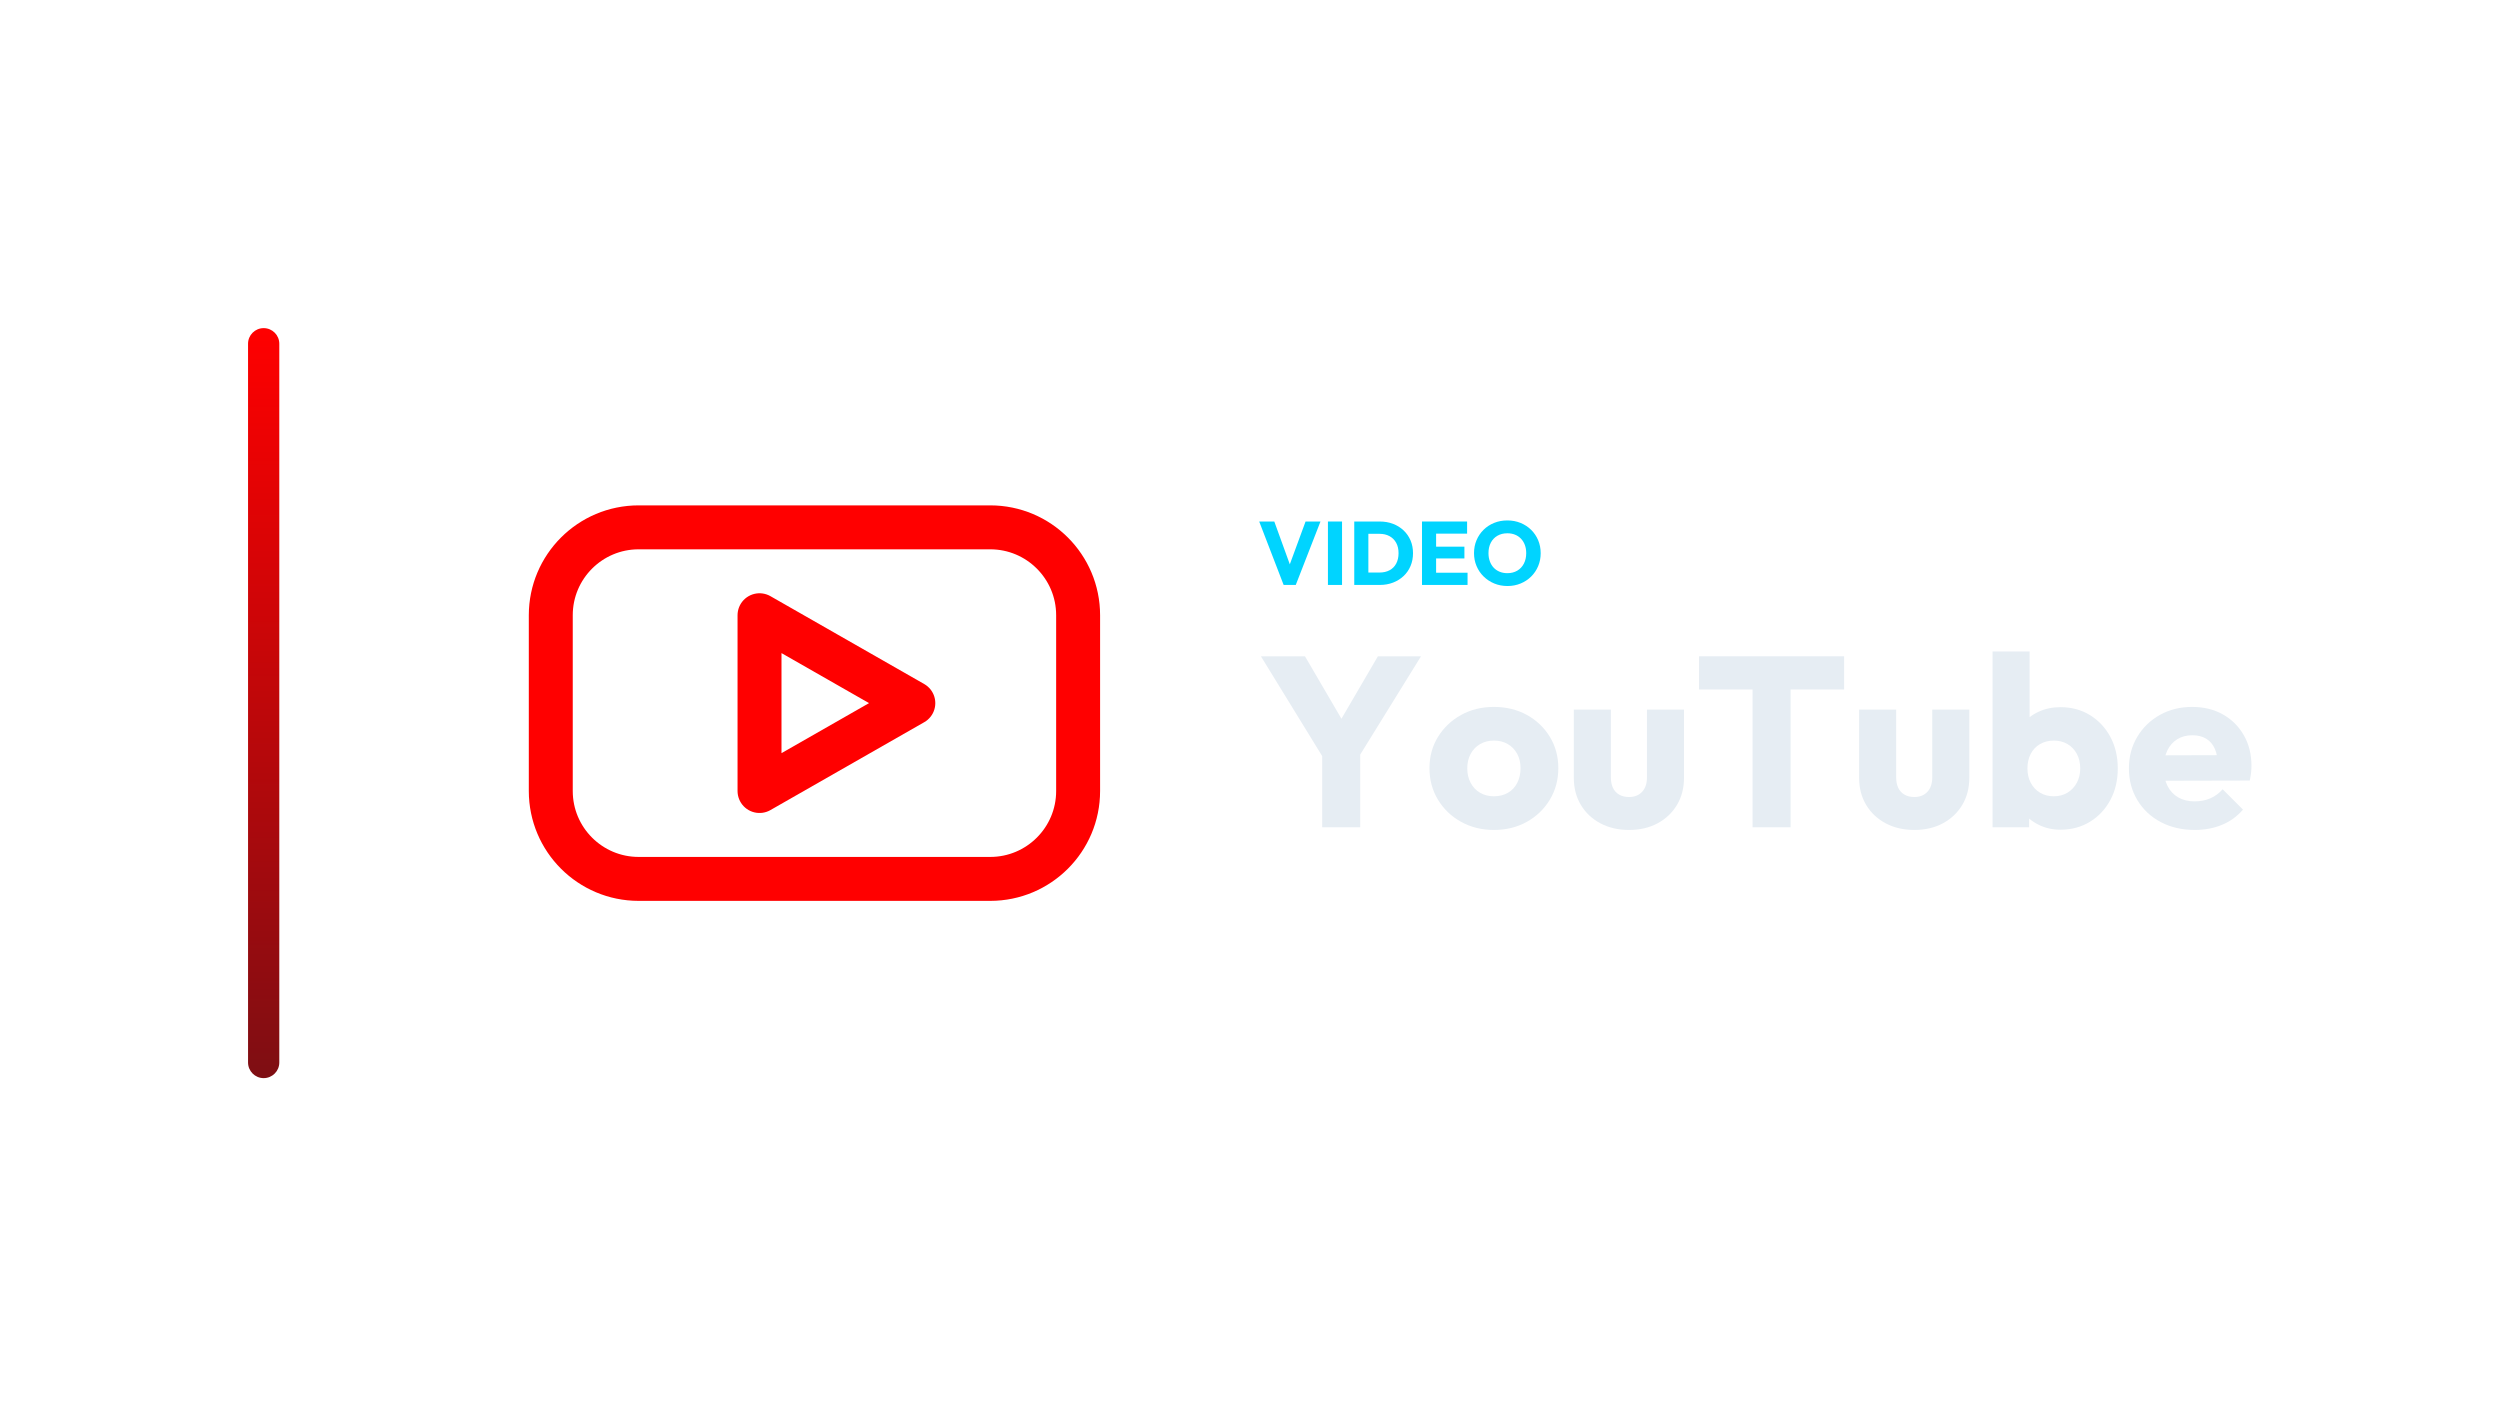
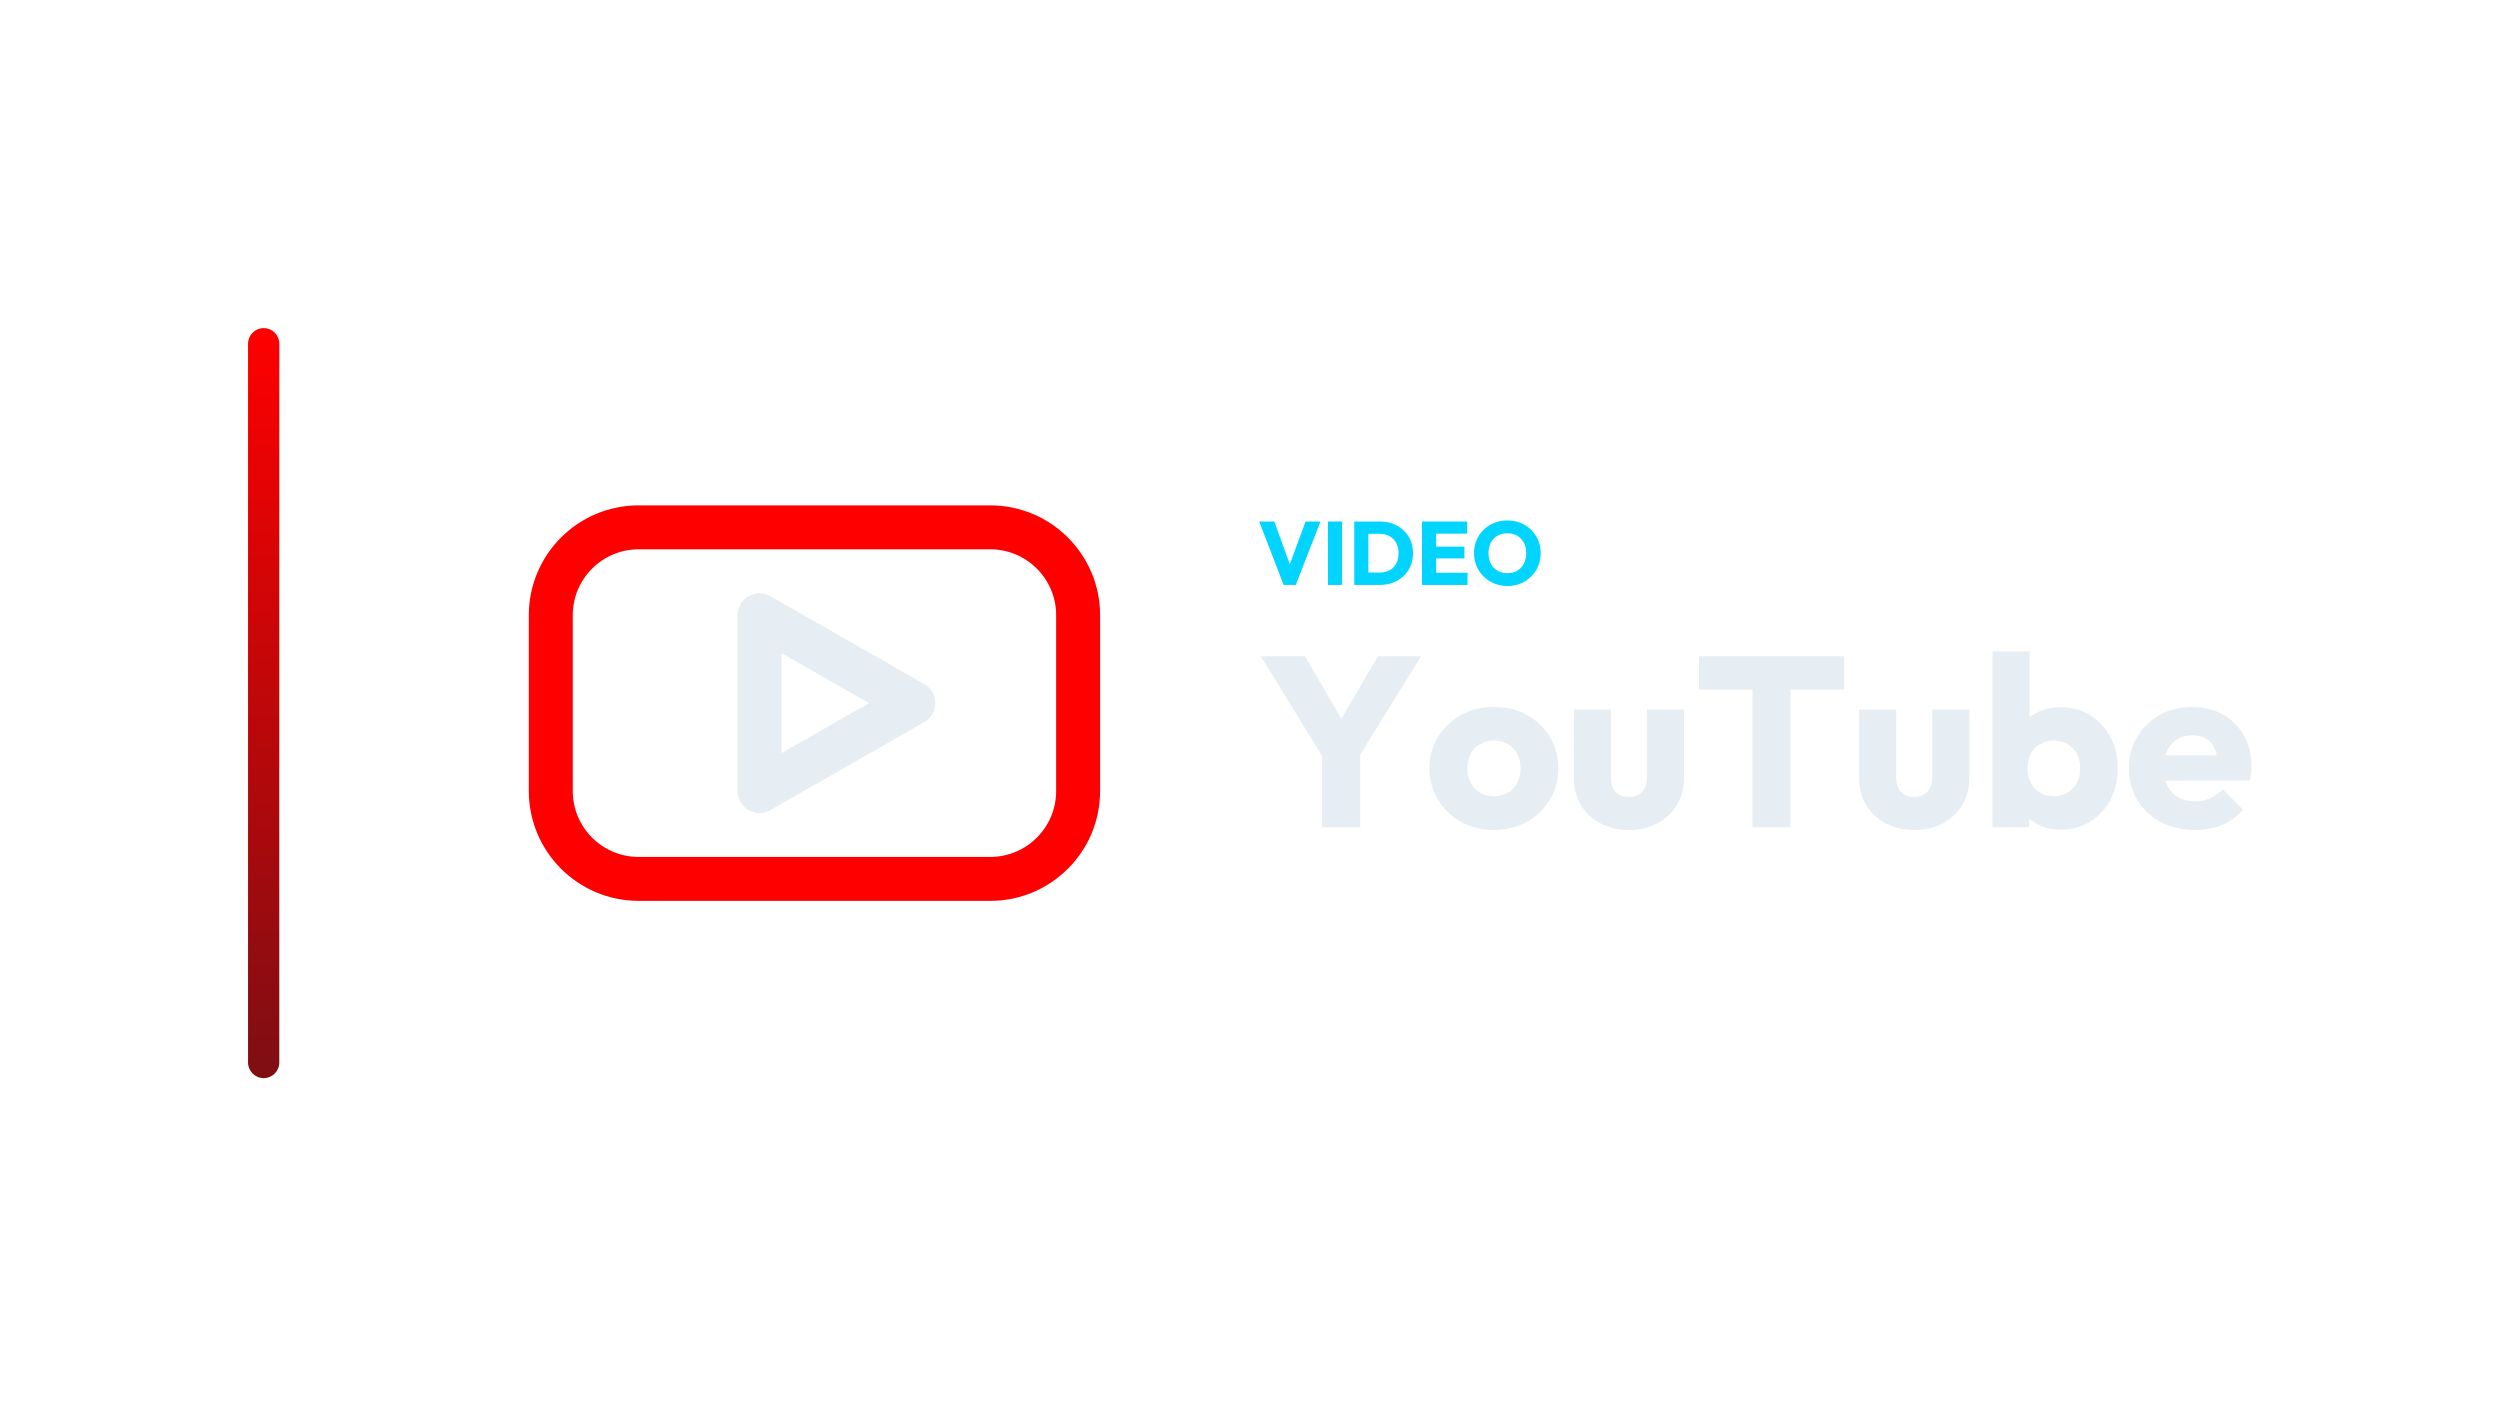
<svg xmlns="http://www.w3.org/2000/svg" width="1280" height="720" viewBox="0 0 1280 720">
  <g transform="translate(57.0,0.0)">
    <defs>
      <linearGradient id="cbRail" x1="0" y1="0" x2="0" y2="1">
        <stop offset="0%" stop-color="#FF0000" />
        <stop offset="100%" stop-color="#7E0E13" />
      </linearGradient>
    </defs>
    <rect x="70" y="168" width="16" height="384" rx="8.0" fill="url(#cbRail)" />
    <g transform="translate(180,180) scale(0.70312)">
      <rect x="64" y="128" width="384" height="256" rx="64" fill="none" stroke="#FF0000" stroke-width="32.0" stroke-linecap="round" stroke-linejoin="round" />
-       <path d="M 216 192 L 328 256 L 216 320 Z" fill="none" stroke="#FF0000" stroke-width="32.0" stroke-linecap="round" stroke-linejoin="round" />
+       <path d="M 216 192 L 328 256 L 216 320 Z" fill="none" stroke="#E6EDF3" stroke-width="32.0" stroke-linecap="round" stroke-linejoin="round" />
    </g>
    <path d="M600.224 299.49 587.712 267.014H595.44L604.962 293.28H601.788L611.448 267.014H619.084L606.434 299.49Z" fill="#00d4ff" stroke="none" />
    <path d="M622.902 299.49V267.014H630.124V299.49Z" fill="#00d4ff" stroke="none" />
    <path d="M641.256 299.49V293.142H649.306Q652.25 293.142 654.458 291.969Q656.666 290.796 657.862 288.542Q659.058 286.288 659.058 283.206Q659.058 280.124 657.839 277.916Q656.62 275.708 654.435 274.512Q652.25 273.316 649.306 273.316H641.026V267.014H649.398Q653.078 267.014 656.183 268.187Q659.288 269.36 661.611 271.545Q663.934 273.73 665.199 276.697Q666.464 279.664 666.464 283.252Q666.464 286.794 665.199 289.784Q663.934 292.774 661.634 294.936Q659.334 297.098 656.229 298.294Q653.124 299.49 649.49 299.49ZM636.38 299.49V267.014H643.602V299.49Z" fill="#00d4ff" stroke="none" />
    <path d="M671.064 299.49V267.014H678.286V299.49ZM676.584 299.49V293.234H694.386V299.49ZM676.584 285.92V279.894H692.776V285.92ZM676.584 273.224V267.014H694.156V273.224Z" fill="#00d4ff" stroke="none" />
    <path d="M714.856 300.042Q711.176 300.042 708.071 298.754Q704.966 297.466 702.62 295.166Q700.274 292.866 698.986 289.807Q697.698 286.748 697.698 283.206Q697.698 279.618 698.986 276.582Q700.274 273.546 702.574 271.269Q704.874 268.992 707.979 267.727Q711.084 266.462 714.764 266.462Q718.398 266.462 721.503 267.727Q724.608 268.992 726.931 271.269Q729.254 273.546 730.542 276.605Q731.83 279.664 731.83 283.252Q731.83 286.794 730.542 289.853Q729.254 292.912 726.954 295.189Q724.654 297.466 721.549 298.754Q718.444 300.042 714.856 300.042ZM714.764 293.464Q717.662 293.464 719.847 292.176Q722.032 290.888 723.228 288.565Q724.424 286.242 724.424 283.206Q724.424 280.906 723.734 279.043Q723.044 277.18 721.756 275.823Q720.468 274.466 718.697 273.753Q716.926 273.04 714.764 273.04Q711.866 273.04 709.681 274.305Q707.496 275.57 706.3 277.847Q705.104 280.124 705.104 283.206Q705.104 285.506 705.794 287.392Q706.484 289.278 707.749 290.635Q709.014 291.992 710.808 292.728Q712.602 293.464 714.764 293.464Z" fill="#00d4ff" stroke="none" />
    <path d="M622.316 390.958 588.588 336.026H611.156L637.072 380.418H622.564L648.48 336.026H670.552L636.576 390.958ZM619.96 423.57V382.03H639.428V423.57Z" fill="#E6EDF3" stroke="none" />
    <path d="M707.876 424.934Q698.576 424.934 691.074 420.78Q683.572 416.626 679.232 409.434Q674.892 402.242 674.892 393.314Q674.892 384.386 679.232 377.318Q683.572 370.25 691.012 366.096Q698.452 361.942 707.876 361.942Q717.3 361.942 724.74 366.034Q732.18 370.126 736.52 377.256Q740.86 384.386 740.86 393.314Q740.86 402.242 736.52 409.434Q732.18 416.626 724.74 420.78Q717.3 424.934 707.876 424.934ZM707.876 407.698Q711.968 407.698 715.068 405.9Q718.168 404.102 719.842 400.816Q721.516 397.53 721.516 393.314Q721.516 389.098 719.78 385.936Q718.044 382.774 715.006 380.976Q711.968 379.178 707.876 379.178Q703.908 379.178 700.808 380.976Q697.708 382.774 695.972 385.998Q694.236 389.222 694.236 393.438Q694.236 397.53 695.972 400.816Q697.708 404.102 700.808 405.9Q703.908 407.698 707.876 407.698Z" fill="#E6EDF3" stroke="none" />
    <path d="M777.068 424.934Q768.76 424.934 762.374 421.524Q755.988 418.114 752.392 412.1Q748.796 406.086 748.796 398.274V363.306H767.768V398.026Q767.768 401.126 768.822 403.358Q769.876 405.59 771.984 406.83Q774.092 408.07 777.068 408.07Q781.284 408.07 783.764 405.404Q786.244 402.738 786.244 398.026V363.306H805.216V398.15Q805.216 406.086 801.62 412.1Q798.024 418.114 791.7 421.524Q785.376 424.934 777.068 424.934Z" fill="#E6EDF3" stroke="none" />
    <path d="M840.308 423.57V337.266H859.776V423.57ZM812.904 353.014V336.026H887.18V353.014Z" fill="#E6EDF3" stroke="none" />
    <path d="M923.14 424.934Q914.832 424.934 908.446 421.524Q902.06 418.114 898.464 412.1Q894.868 406.086 894.868 398.274V363.306H913.84V398.026Q913.84 401.126 914.894 403.358Q915.948 405.59 918.056 406.83Q920.164 408.07 923.14 408.07Q927.356 408.07 929.836 405.404Q932.316 402.738 932.316 398.026V363.306H951.288V398.15Q951.288 406.086 947.692 412.1Q944.096 418.114 937.772 421.524Q931.448 424.934 923.14 424.934Z" fill="#E6EDF3" stroke="none" />
    <path d="M997.912 424.81Q991.836 424.81 986.752 422.268Q981.668 419.726 978.444 415.448Q975.22 411.17 974.724 405.838V380.418Q975.22 375.086 978.444 370.932Q981.668 366.778 986.752 364.422Q991.836 362.066 997.912 362.066Q1006.468 362.066 1013.102 366.158Q1019.736 370.25 1023.518 377.318Q1027.3 384.386 1027.3 393.438Q1027.3 402.49 1023.518 409.558Q1019.736 416.626 1013.102 420.718Q1006.468 424.81 997.912 424.81ZM963.192 423.57V333.546H982.164V378.062L979.064 392.694L981.916 407.326V423.57ZM994.564 407.698Q998.532 407.698 1001.57 405.838Q1004.608 403.978 1006.344 400.754Q1008.08 397.53 1008.08 393.438Q1008.08 389.222 1006.344 385.998Q1004.608 382.774 1001.57 380.976Q998.532 379.178 994.564 379.178Q990.596 379.178 987.496 380.976Q984.396 382.774 982.722 385.998Q981.048 389.222 981.048 393.438Q981.048 397.654 982.784 400.878Q984.52 404.102 987.558 405.9Q990.596 407.698 994.564 407.698Z" fill="#E6EDF3" stroke="none" />
    <path d="M1066.732 424.934Q1056.936 424.934 1049.31 420.904Q1041.684 416.874 1037.344 409.682Q1033.004 402.49 1033.004 393.438Q1033.004 384.386 1037.282 377.256Q1041.56 370.126 1048.876 366.034Q1056.192 361.942 1065.368 361.942Q1074.296 361.942 1081.116 365.786Q1087.936 369.63 1091.842 376.45Q1095.748 383.27 1095.748 392.074Q1095.748 393.686 1095.562 395.484Q1095.376 397.282 1094.88 399.638L1042.924 399.762V386.742L1086.82 386.618L1078.636 392.074Q1078.512 386.866 1077.024 383.456Q1075.536 380.046 1072.622 378.248Q1069.708 376.45 1065.492 376.45Q1061.028 376.45 1057.742 378.496Q1054.456 380.542 1052.658 384.262Q1050.86 387.982 1050.86 393.314Q1050.86 398.646 1052.782 402.428Q1054.704 406.21 1058.238 408.256Q1061.772 410.302 1066.608 410.302Q1071.072 410.302 1074.668 408.752Q1078.264 407.202 1080.992 404.102L1091.408 414.518Q1086.944 419.726 1080.62 422.33Q1074.296 424.934 1066.732 424.934Z" fill="#E6EDF3" stroke="none" />
  </g>
</svg>
